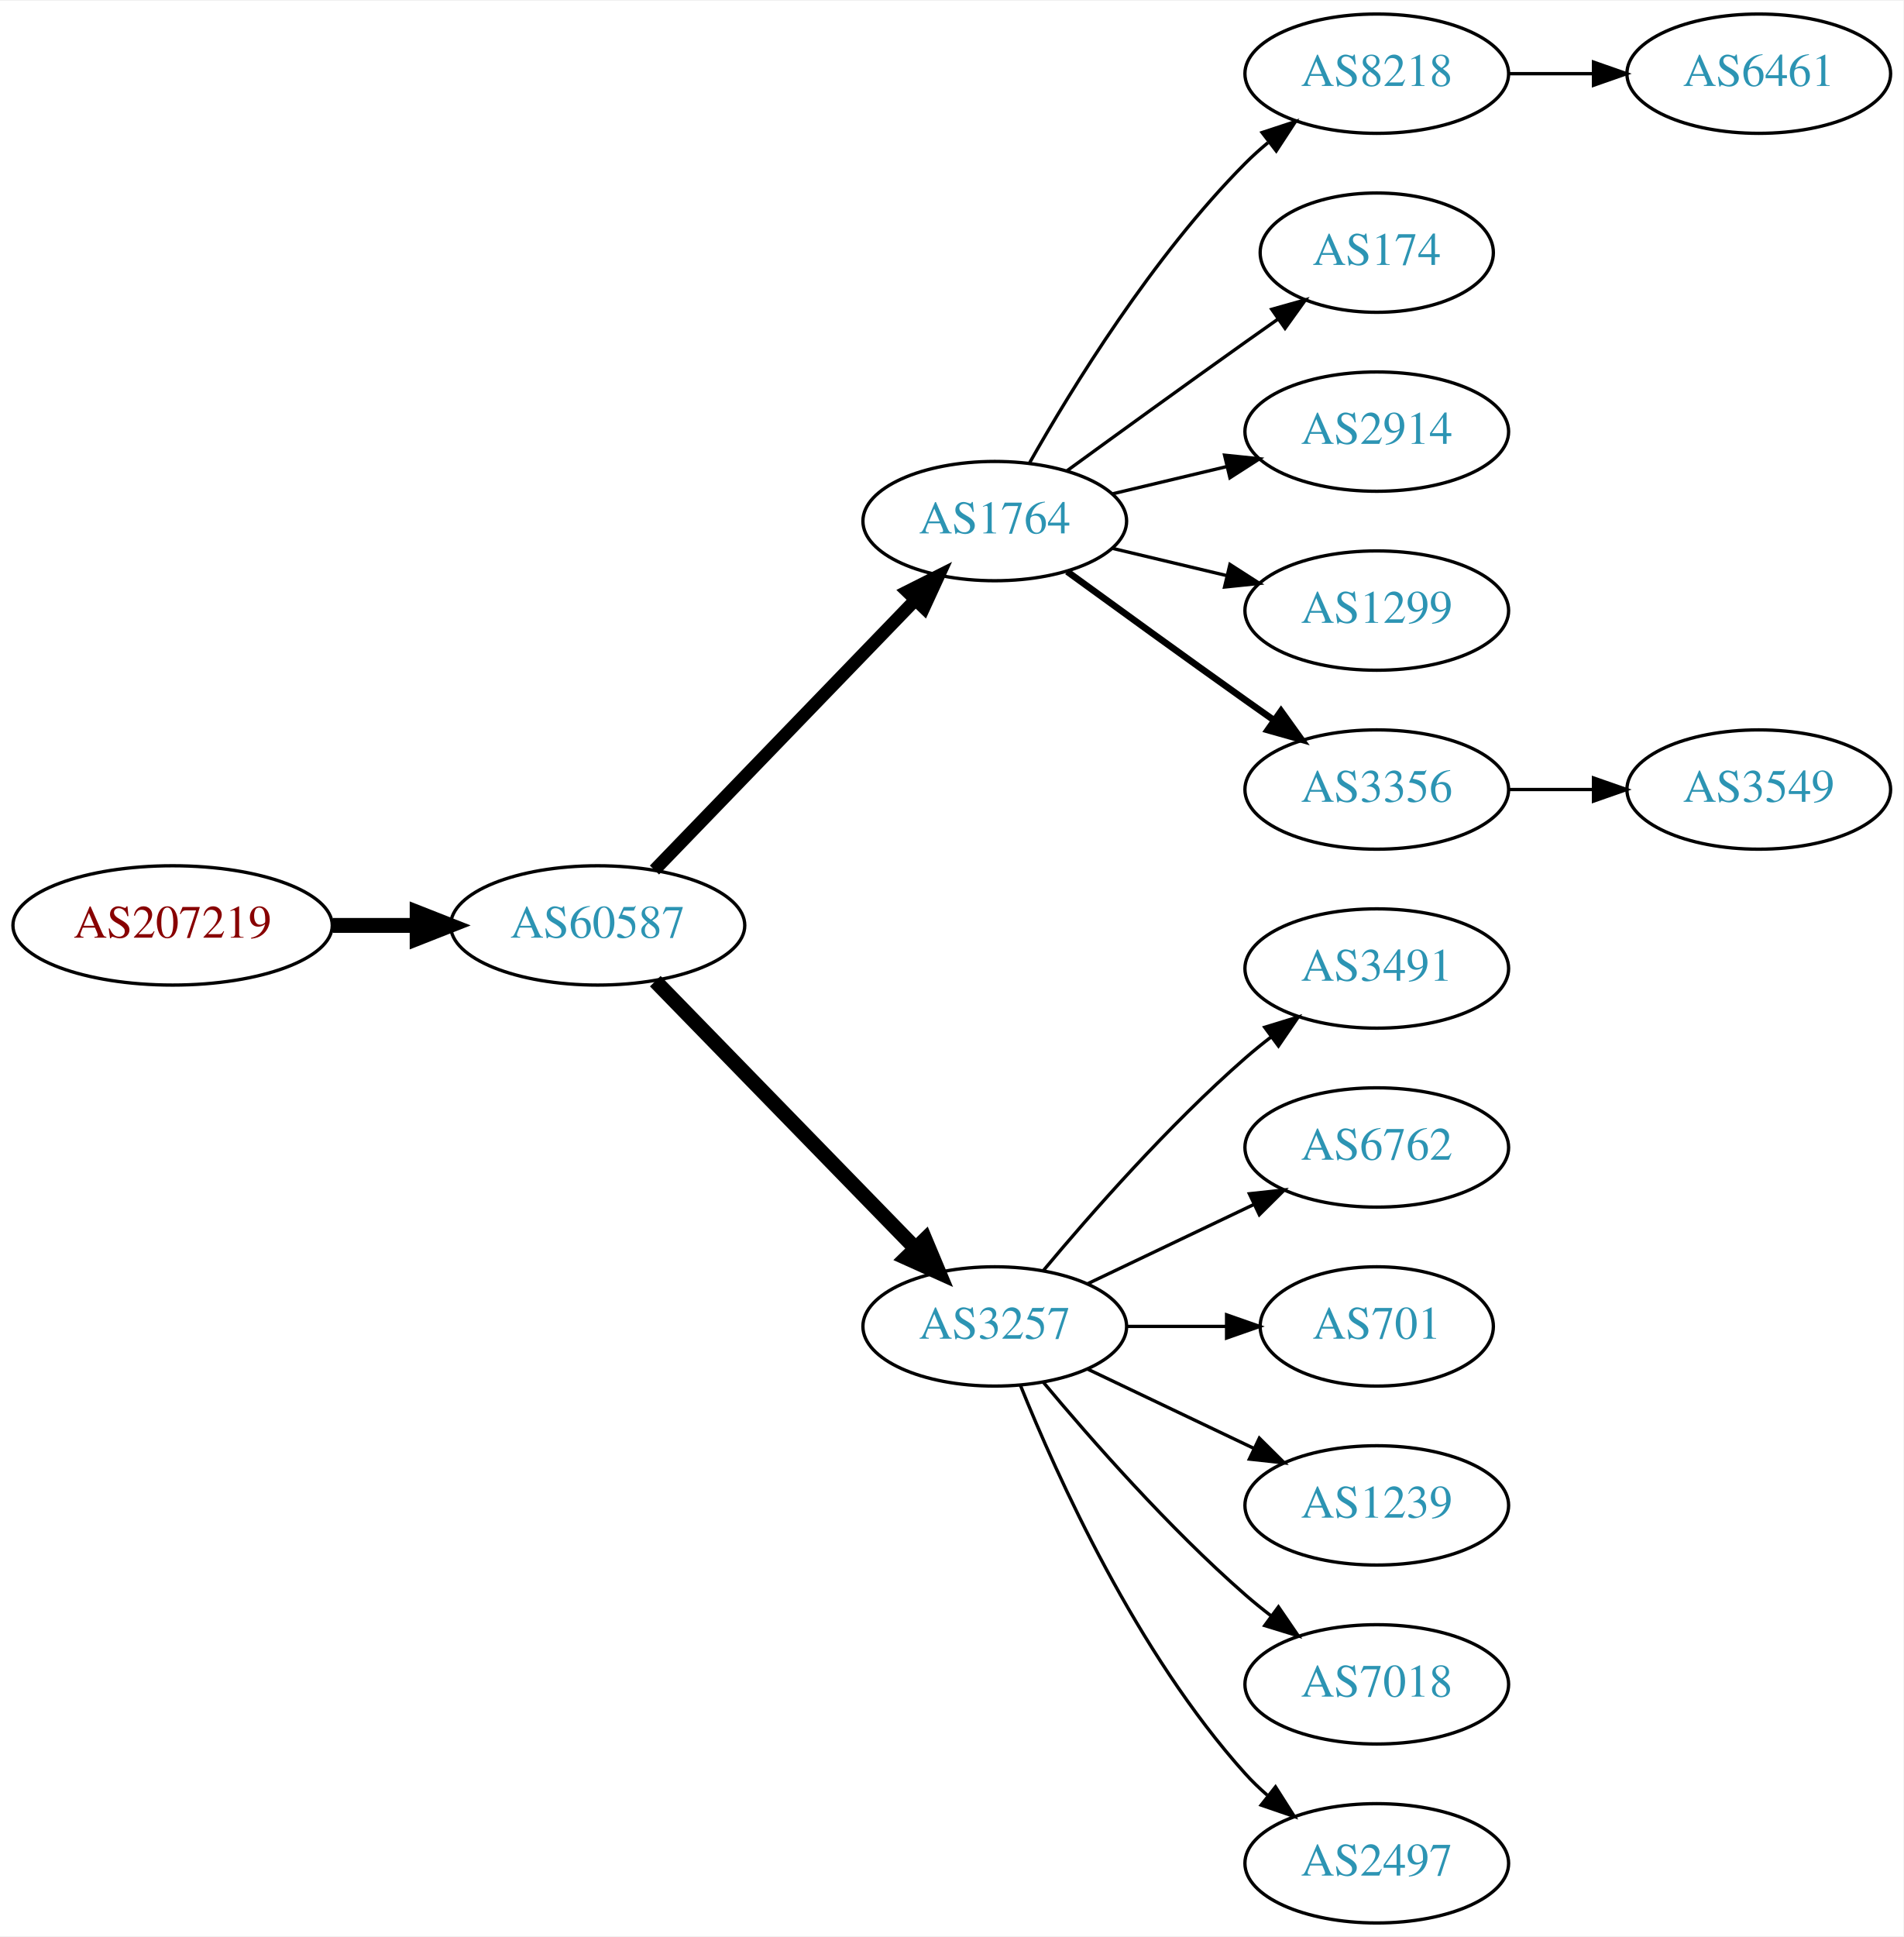
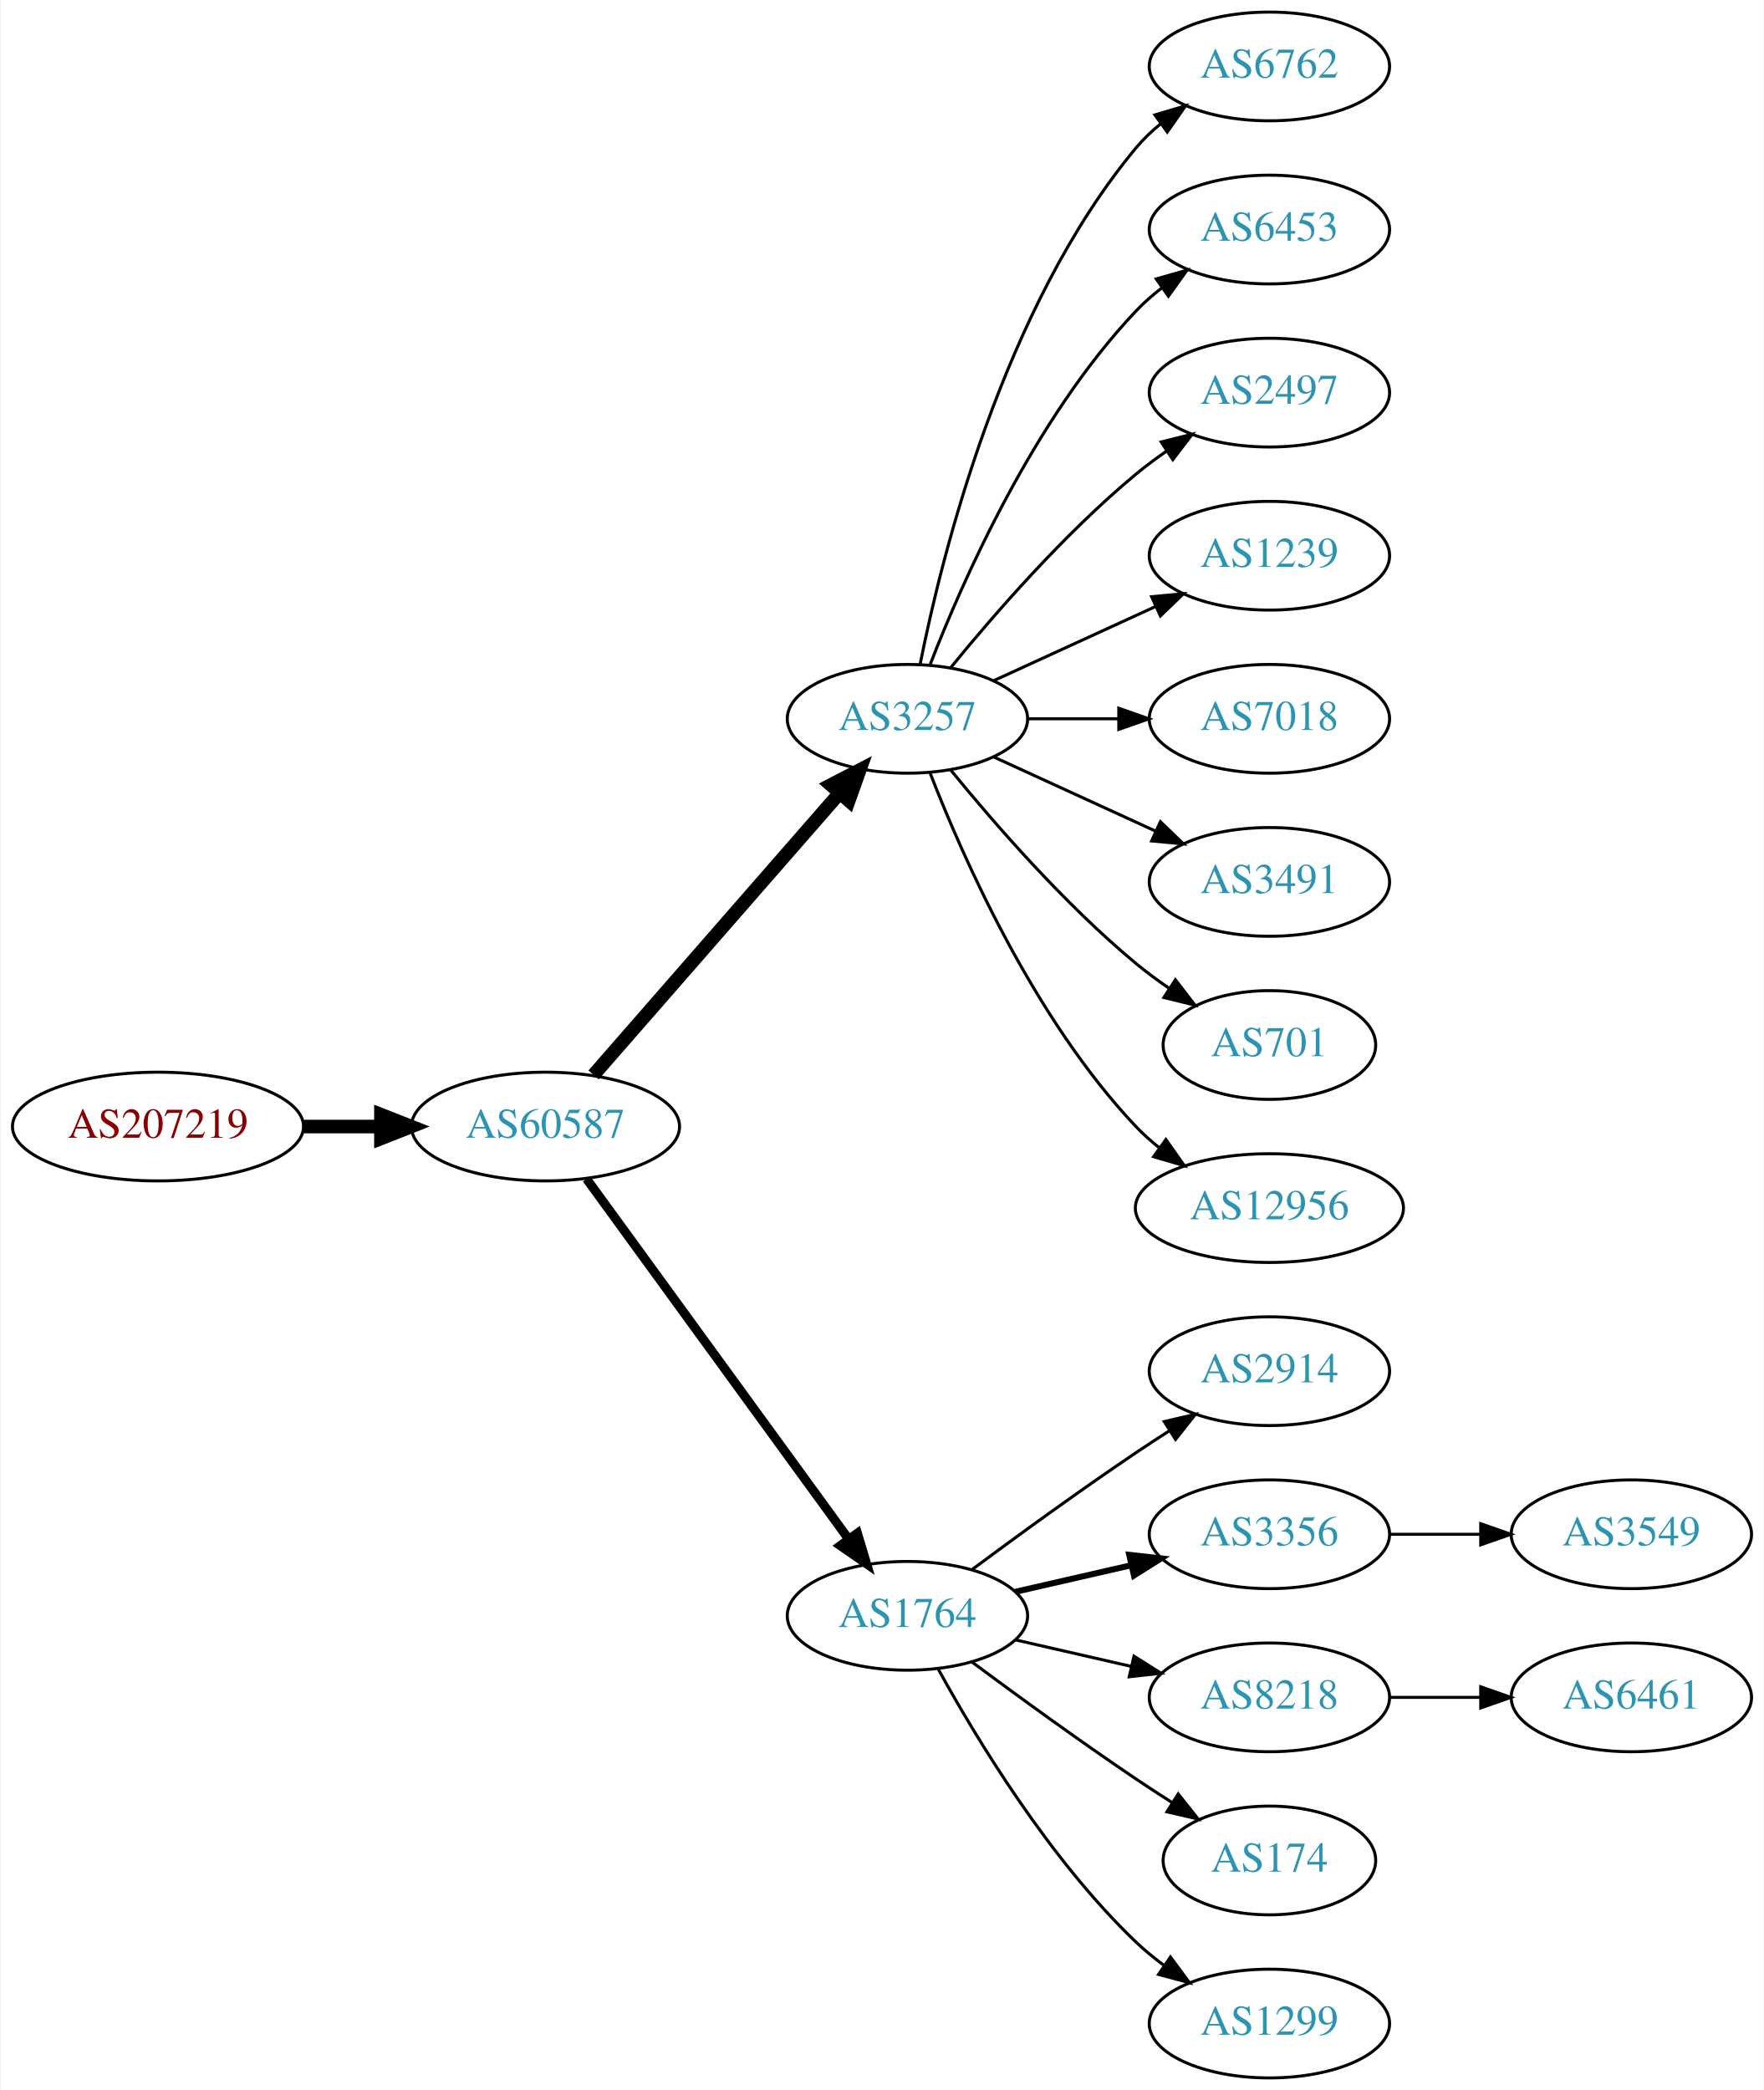
- <svg xmlns="http://www.w3.org/2000/svg" xmlns:xlink="http://www.w3.org/1999/xlink" width="574pt" height="584pt" viewBox="0.00 0.00 574.46 584.00">
-   <g id="graph0" class="graph" transform="scale(1 1) rotate(0) translate(4 580)">
-     <polygon fill="white" stroke="none" points="-4,4 -4,-580 570.463,-580 570.463,4 -4,4" />
+ <svg xmlns="http://www.w3.org/2000/svg" xmlns:xlink="http://www.w3.org/1999/xlink" width="584pt" height="692pt" viewBox="0.00 0.00 583.56 692.00">
+   <g id="graph0" class="graph" transform="scale(1 1) rotate(0) translate(4 688)">
+     <polygon fill="white" stroke="none" points="-4,4 -4,-688 579.562,-688 579.562,4 -4,4" />
    <g id="node1" class="node">
      <g id="a_node1">
        <a xlink:href="/asn/207219" xlink:title="AS207219 ~ Rottenmann [AT]">
-           <ellipse fill="#ffffff" stroke="black" cx="48.096" cy="-301" rx="48.192" ry="18" />
-           <text text-anchor="middle" x="48.096" y="-297.3" font-family="Times,serif" font-size="14.00" fill="#880000">AS207219</text>
+           <ellipse fill="#ffffff" stroke="black" cx="48.096" cy="-315" rx="48.192" ry="18" />
+           <text text-anchor="middle" x="48.096" y="-311.3" font-family="Times,serif" font-size="14.00" fill="#880000">AS207219</text>
        </a>
      </g>
    </g>
    <g id="node2" class="node">
      <g id="a_node2">
        <a xlink:href="/asn/60587" xlink:title="AS60587 ~ XINON GmbH [AT]">
-           <ellipse fill="#ffffff" stroke="black" cx="176.388" cy="-301" rx="44.393" ry="18" />
-           <text text-anchor="middle" x="176.388" y="-297.3" font-family="Times,serif" font-size="14.00" fill="#2c94b3">AS60587</text>
+           <ellipse fill="#ffffff" stroke="black" cx="176.388" cy="-315" rx="44.393" ry="18" />
+           <text text-anchor="middle" x="176.388" y="-311.3" font-family="Times,serif" font-size="14.00" fill="#2c94b3">AS60587</text>
        </a>
      </g>
    </g>
    <g id="edge1" class="edge">
-       <path fill="none" stroke="black" stroke-width="4.5" d="M96.481,-301C104.742,-301 113.386,-301 121.799,-301" />
-       <polygon fill="black" stroke="black" stroke-width="4.5" points="121.904,-304.938 131.904,-301 121.904,-297.063 121.904,-304.938" />
+       <path fill="none" stroke="black" stroke-width="4.5" d="M96.481,-315C104.742,-315 113.386,-315 121.799,-315" />
+       <polygon fill="black" stroke="black" stroke-width="4.5" points="121.904,-318.938 131.904,-315 121.904,-311.063 121.904,-318.938" />
    </g>
    <g id="node3" class="node">
      <g id="a_node3">
-         <a xlink:href="/asn/1764" xlink:title="AS1764 ~ NEXTLAYER-AS [AT]">
-           <ellipse fill="#ffffff" stroke="black" cx="296.23" cy="-423" rx="39.794" ry="18" />
-           <text text-anchor="middle" x="296.23" y="-419.3" font-family="Times,serif" font-size="14.00" fill="#2c94b3">AS1764</text>
+         <a xlink:href="/asn/3257" xlink:title="AS3257 ~ GTT [DE]">
+           <ellipse fill="#ffffff" stroke="black" cx="296.23" cy="-450" rx="39.794" ry="18" />
+           <text text-anchor="middle" x="296.23" y="-446.3" font-family="Times,serif" font-size="14.00" fill="#2c94b3">AS3257</text>
        </a>
      </g>
    </g>
    <g id="edge2" class="edge">
-       <path fill="none" stroke="black" stroke-width="3.857" d="M193.526,-317.708C213.889,-338.789 249.043,-375.183 272.217,-399.175" />
-       <polygon fill="black" stroke="black" stroke-width="3.857" points="269.822,-401.733 279.287,-406.494 274.857,-396.87 269.822,-401.733" />
+       <path fill="none" stroke="black" stroke-width="4.5" d="M192.312,-332.098C212.855,-355.631 249.974,-398.155 273.571,-425.187" />
+       <polygon fill="black" stroke="black" stroke-width="4.5" points="270.884,-428.097 280.426,-433.041 276.817,-422.918 270.884,-428.097" />
    </g>
    <g id="node4" class="node">
      <g id="a_node4">
-         <a xlink:href="/asn/3257" xlink:title="AS3257 ~ GTT [DE]">
-           <ellipse fill="#ffffff" stroke="black" cx="296.23" cy="-180" rx="39.794" ry="18" />
-           <text text-anchor="middle" x="296.23" y="-176.3" font-family="Times,serif" font-size="14.00" fill="#2c94b3">AS3257</text>
+         <a xlink:href="/asn/1764" xlink:title="AS1764 ~ NEXTLAYER-AS [AT]">
+           <ellipse fill="#ffffff" stroke="black" cx="296.23" cy="-153" rx="39.794" ry="18" />
+           <text text-anchor="middle" x="296.23" y="-149.3" font-family="Times,serif" font-size="14.00" fill="#2c94b3">AS1764</text>
        </a>
      </g>
    </g>
    <g id="edge3" class="edge">
-       <path fill="none" stroke="black" stroke-width="4.5" d="M193.773,-284.175C214.203,-263.198 249.241,-227.222 272.321,-203.523" />
-       <polygon fill="black" stroke="black" stroke-width="4.5" points="275.204,-206.206 279.36,-196.295 269.562,-200.712 275.204,-206.206" />
+       <path fill="none" stroke="black" stroke-width="3" d="M189.999,-297.663C210.82,-269.04 252.482,-211.767 276.671,-178.514" />
+       <polygon fill="black" stroke="black" stroke-width="3" points="279.657,-180.358 282.71,-170.212 273.997,-176.24 279.657,-180.358" />
+     </g>
+     <g id="node10" class="node">
+       <g id="a_node10">
+         <a xlink:href="/asn/6762" xlink:title="AS6762 ~ TELECOM ITALIA SPARKLE S.p.A. [IT]">
+           <ellipse fill="#ffffff" stroke="black" cx="416.073" cy="-666" rx="39.794" ry="18" />
+           <text text-anchor="middle" x="416.073" y="-662.3" font-family="Times,serif" font-size="14.00" fill="#2c94b3">AS6762</text>
+         </a>
+       </g>
+     </g>
+     <g id="edge9" class="edge">
+       <path fill="none" stroke="black" d="M300.429,-468.073C307.592,-504.141 327.867,-586.125 371.877,-639 374.281,-641.889 377.078,-644.563 380.07,-647.013" />
+       <polygon fill="black" stroke="black" points="378.159,-649.95 388.313,-652.973 382.26,-644.277 378.159,-649.95" />
+     </g>
+     <g id="node11" class="node">
+       <g id="a_node11">
+         <a xlink:href="/asn/6453" xlink:title="AS6453 ~ TATA COMMUNICATIONS (AMERICA) INC [US]">
+           <ellipse fill="#ffffff" stroke="black" cx="416.073" cy="-612" rx="39.794" ry="18" />
+           <text text-anchor="middle" x="416.073" y="-608.3" font-family="Times,serif" font-size="14.00" fill="#2c94b3">AS6453</text>
+         </a>
+       </g>
+     </g>
+     <g id="edge10" class="edge">
+       <path fill="none" stroke="black" d="M303.753,-467.994C314.504,-495.728 338.161,-549.429 371.877,-585 374.462,-587.728 377.38,-590.294 380.448,-592.677" />
+       <polygon fill="black" stroke="black" points="378.602,-595.658 388.797,-598.543 382.627,-589.93 378.602,-595.658" />
+     </g>
+     <g id="node12" class="node">
+       <g id="a_node12">
+         <a xlink:href="/asn/2497" xlink:title="AS2497 ~ Internet Initiative Japan Inc. [JP]">
+           <ellipse fill="#ffffff" stroke="black" cx="416.073" cy="-558" rx="39.794" ry="18" />
+           <text text-anchor="middle" x="416.073" y="-554.3" font-family="Times,serif" font-size="14.00" fill="#2c94b3">AS2497</text>
+         </a>
+       </g>
+     </g>
+     <g id="edge11" class="edge">
+       <path fill="none" stroke="black" d="M310.649,-467.065C324.764,-484.375 348.178,-511.345 371.877,-531 375.093,-533.668 378.594,-536.27 382.164,-538.741" />
+       <polygon fill="black" stroke="black" points="380.242,-541.666 390.52,-544.236 384.088,-535.817 380.242,-541.666" />
+     </g>
+     <g id="node13" class="node">
+       <g id="a_node13">
+         <a xlink:href="/asn/1239" xlink:title="AS1239 ~ Sprint [US]">
+           <ellipse fill="#ffffff" stroke="black" cx="416.073" cy="-504" rx="39.794" ry="18" />
+           <text text-anchor="middle" x="416.073" y="-500.3" font-family="Times,serif" font-size="14.00" fill="#2c94b3">AS1239</text>
+         </a>
+       </g>
+     </g>
+     <g id="edge12" class="edge">
+       <path fill="none" stroke="black" d="M324.859,-462.661C340.816,-469.973 361.087,-479.261 378.369,-487.181" />
+       <polygon fill="black" stroke="black" points="377.068,-490.435 387.617,-491.419 379.984,-484.071 377.068,-490.435" />
+     </g>
+     <g id="node14" class="node">
+       <g id="a_node14">
+         <a xlink:href="/asn/7018" xlink:title="AS7018 ~ AT&amp;T Services, Inc. [US]">
+           <ellipse fill="#ffffff" stroke="black" cx="416.073" cy="-450" rx="39.794" ry="18" />
+           <text text-anchor="middle" x="416.073" y="-446.3" font-family="Times,serif" font-size="14.00" fill="#2c94b3">AS7018</text>
+         </a>
+       </g>
+     </g>
+     <g id="edge13" class="edge">
+       <path fill="none" stroke="black" d="M336.143,-450C345.696,-450 356.046,-450 366.008,-450" />
+       <polygon fill="black" stroke="black" points="366.201,-453.5 376.201,-450 366.201,-446.5 366.201,-453.5" />
+     </g>
+     <g id="node15" class="node">
+       <g id="a_node15">
+         <a xlink:href="/asn/3491" xlink:title="AS3491 ~ PCCW Global, Inc. [US]">
+           <ellipse fill="#ffffff" stroke="black" cx="416.073" cy="-396" rx="39.794" ry="18" />
+           <text text-anchor="middle" x="416.073" y="-392.3" font-family="Times,serif" font-size="14.00" fill="#2c94b3">AS3491</text>
+         </a>
+       </g>
+     </g>
+     <g id="edge14" class="edge">
+       <path fill="none" stroke="black" d="M324.859,-437.339C340.816,-430.027 361.087,-420.739 378.369,-412.819" />
+       <polygon fill="black" stroke="black" points="379.984,-415.929 387.617,-408.581 377.068,-409.565 379.984,-415.929" />
+     </g>
+     <g id="node16" class="node">
+       <g id="a_node16">
+         <a xlink:href="/asn/701" xlink:title="AS701 ~ UUNET [US]">
+           <ellipse fill="#ffffff" stroke="black" cx="416.073" cy="-342" rx="35.194" ry="18" />
+           <text text-anchor="middle" x="416.073" y="-338.3" font-family="Times,serif" font-size="14.00" fill="#2c94b3">AS701</text>
+         </a>
+       </g>
+     </g>
+     <g id="edge15" class="edge">
+       <path fill="none" stroke="black" d="M310.649,-432.935C324.764,-415.625 348.178,-388.655 371.877,-369 375.34,-366.128 379.132,-363.331 382.987,-360.692" />
+       <polygon fill="black" stroke="black" points="384.948,-363.592 391.419,-355.203 381.129,-357.725 384.948,-363.592" />
+     </g>
+     <g id="node17" class="node">
+       <g id="a_node17">
+         <a xlink:href="/asn/12956" xlink:title="AS12956 ~ TELXIUS [ES]">
+           <ellipse fill="#ffffff" stroke="black" cx="416.073" cy="-288" rx="44.393" ry="18" />
+           <text text-anchor="middle" x="416.073" y="-284.3" font-family="Times,serif" font-size="14.00" fill="#2c94b3">AS12956</text>
+         </a>
+       </g>
+     </g>
+     <g id="edge16" class="edge">
+       <path fill="none" stroke="black" d="M303.753,-432.006C314.504,-404.272 338.161,-350.571 371.877,-315 374.261,-312.485 376.927,-310.107 379.733,-307.883" />
+       <polygon fill="black" stroke="black" points="381.802,-310.707 387.895,-302.039 377.727,-305.015 381.802,-310.707" />
    </g>
    <g id="node5" class="node">
      <g id="a_node5">
-         <a xlink:href="/asn/8218" xlink:title="AS8218 ~ legacy Neotelecoms [FR]">
-           <ellipse fill="#ffffff" stroke="black" cx="411.523" cy="-558" rx="39.794" ry="18" />
-           <text text-anchor="middle" x="411.523" y="-554.3" font-family="Times,serif" font-size="14.00" fill="#2c94b3">AS8218</text>
+         <a xlink:href="/asn/2914" xlink:title="AS2914 ~ NTT America, Inc. [US]">
+           <ellipse fill="#ffffff" stroke="black" cx="416.073" cy="-234" rx="39.794" ry="18" />
+           <text text-anchor="middle" x="416.073" y="-230.3" font-family="Times,serif" font-size="14.00" fill="#2c94b3">AS2914</text>
        </a>
      </g>
    </g>
    <g id="edge4" class="edge">
-       <path fill="none" stroke="black" d="M306.69,-440.49C319.472,-463.096 343.904,-502.886 371.877,-531 373.987,-533.121 376.283,-535.188 378.669,-537.171" />
-       <polygon fill="black" stroke="black" points="376.921,-540.242 386.984,-543.556 381.184,-534.69 376.921,-540.242" />
+       <path fill="none" stroke="black" d="M317.56,-168.277C332.423,-179.304 353.167,-194.407 371.877,-207 375.426,-209.389 379.176,-211.839 382.924,-214.242" />
+       <polygon fill="black" stroke="black" points="381.251,-217.325 391.573,-219.712 384.993,-211.409 381.251,-217.325" />
    </g>
    <g id="node6" class="node">
      <g id="a_node6">
-         <a xlink:href="/asn/174" xlink:title="AS174 ~ Cogent Communications [US]">
-           <ellipse fill="#ffffff" stroke="black" cx="411.523" cy="-504" rx="35.194" ry="18" />
-           <text text-anchor="middle" x="411.523" y="-500.3" font-family="Times,serif" font-size="14.00" fill="#2c94b3">AS174</text>
+         <a xlink:href="/asn/3356" xlink:title="AS3356 ~ Level 3 Parent, LLC [US]">
+           <ellipse fill="#ffffff" stroke="black" cx="416.073" cy="-180" rx="39.794" ry="18" />
+           <text text-anchor="middle" x="416.073" y="-176.3" font-family="Times,serif" font-size="14.00" fill="#2c94b3">AS3356</text>
        </a>
      </g>
    </g>
    <g id="edge5" class="edge">
-       <path fill="none" stroke="black" d="M318.078,-438.222C333.012,-449.091 353.626,-464.025 371.877,-477 375.087,-479.282 378.456,-481.661 381.811,-484.018" />
-       <polygon fill="black" stroke="black" points="379.823,-486.899 390.021,-489.77 383.839,-481.166 379.823,-486.899" />
+       <path fill="none" stroke="black" stroke-width="2" d="M331.949,-160.955C343.949,-163.704 357.57,-166.825 370.263,-169.733" />
+       <polygon fill="black" stroke="black" stroke-width="2" points="369.665,-173.187 380.194,-172.009 371.229,-166.364 369.665,-173.187" />
    </g>
    <g id="node7" class="node">
      <g id="a_node7">
-         <a xlink:href="/asn/2914" xlink:title="AS2914 ~ NTT America, Inc. [US]">
-           <ellipse fill="#ffffff" stroke="black" cx="411.523" cy="-450" rx="39.794" ry="18" />
-           <text text-anchor="middle" x="411.523" y="-446.3" font-family="Times,serif" font-size="14.00" fill="#2c94b3">AS2914</text>
+         <a xlink:href="/asn/8218" xlink:title="AS8218 ~ legacy Neotelecoms [FR]">
+           <ellipse fill="#ffffff" stroke="black" cx="416.073" cy="-126" rx="39.794" ry="18" />
+           <text text-anchor="middle" x="416.073" y="-122.3" font-family="Times,serif" font-size="14.00" fill="#2c94b3">AS8218</text>
        </a>
      </g>
    </g>
    <g id="edge6" class="edge">
-       <path fill="none" stroke="black" d="M331.837,-431.248C342.709,-433.838 354.863,-436.735 366.305,-439.462" />
-       <polygon fill="black" stroke="black" points="365.589,-442.889 376.128,-441.803 367.212,-436.08 365.589,-442.889" />
+       <path fill="none" stroke="black" d="M331.949,-145.045C343.949,-142.296 357.57,-139.175 370.263,-136.267" />
+       <polygon fill="black" stroke="black" points="371.229,-139.636 380.194,-133.991 369.665,-132.813 371.229,-139.636" />
    </g>
    <g id="node8" class="node">
      <g id="a_node8">
-         <a xlink:href="/asn/1299" xlink:title="AS1299 ~ Telia Carrier [EU]">
-           <ellipse fill="#ffffff" stroke="black" cx="411.523" cy="-396" rx="39.794" ry="18" />
-           <text text-anchor="middle" x="411.523" y="-392.3" font-family="Times,serif" font-size="14.00" fill="#2c94b3">AS1299</text>
+         <a xlink:href="/asn/174" xlink:title="AS174 ~ Cogent Communications [US]">
+           <ellipse fill="#ffffff" stroke="black" cx="416.073" cy="-72" rx="35.194" ry="18" />
+           <text text-anchor="middle" x="416.073" y="-68.3" font-family="Times,serif" font-size="14.00" fill="#2c94b3">AS174</text>
        </a>
      </g>
    </g>
    <g id="edge7" class="edge">
-       <path fill="none" stroke="black" d="M331.837,-414.752C342.709,-412.162 354.863,-409.265 366.305,-406.538" />
-       <polygon fill="black" stroke="black" points="367.212,-409.92 376.128,-404.197 365.589,-403.111 367.212,-409.92" />
+       <path fill="none" stroke="black" d="M317.56,-137.723C332.423,-126.696 353.167,-111.593 371.877,-99 375.694,-96.43 379.744,-93.79 383.774,-91.214" />
+       <polygon fill="black" stroke="black" points="385.878,-94.025 392.468,-85.729 382.143,-88.105 385.878,-94.025" />
    </g>
    <g id="node9" class="node">
      <g id="a_node9">
-         <a xlink:href="/asn/3356" xlink:title="AS3356 ~ Level 3 Parent, LLC [US]">
-           <ellipse fill="#ffffff" stroke="black" cx="411.523" cy="-342" rx="39.794" ry="18" />
-           <text text-anchor="middle" x="411.523" y="-338.3" font-family="Times,serif" font-size="14.00" fill="#2c94b3">AS3356</text>
+         <a xlink:href="/asn/1299" xlink:title="AS1299 ~ Telia Carrier [EU]">
+           <ellipse fill="#ffffff" stroke="black" cx="416.073" cy="-18" rx="39.794" ry="18" />
+           <text text-anchor="middle" x="416.073" y="-14.3" font-family="Times,serif" font-size="14.00" fill="#2c94b3">AS1299</text>
        </a>
      </g>
    </g>
    <g id="edge8" class="edge">
-       <path fill="none" stroke="black" stroke-width="2" d="M318.078,-407.778C333.012,-396.909 353.626,-381.975 371.877,-369 374.697,-366.995 377.64,-364.915 380.588,-362.841" />
-       <polygon fill="black" stroke="black" stroke-width="2" points="382.634,-365.681 388.813,-357.074 378.616,-359.95 382.634,-365.681" />
-     </g>
-     <g id="node11" class="node">
-       <g id="a_node11">
-         <a xlink:href="/asn/3491" xlink:title="AS3491 ~ PCCW Global, Inc. [US]">
-           <ellipse fill="#ffffff" stroke="black" cx="411.523" cy="-288" rx="39.794" ry="18" />
-           <text text-anchor="middle" x="411.523" y="-284.3" font-family="Times,serif" font-size="14.00" fill="#2c94b3">AS3491</text>
-         </a>
-       </g>
-     </g>
-     <g id="edge10" class="edge">
-       <path fill="none" stroke="black" d="M310.86,-196.817C325.143,-213.929 348.689,-240.745 371.877,-261 374.342,-263.154 376.981,-265.294 379.678,-267.372" />
-       <polygon fill="black" stroke="black" points="377.703,-270.264 387.832,-273.37 381.851,-264.625 377.703,-270.264" />
-     </g>
-     <g id="node12" class="node">
-       <g id="a_node12">
-         <a xlink:href="/asn/6762" xlink:title="AS6762 ~ TELECOM ITALIA SPARKLE S.p.A. [IT]">
-           <ellipse fill="#ffffff" stroke="black" cx="411.523" cy="-234" rx="39.794" ry="18" />
-           <text text-anchor="middle" x="411.523" y="-230.3" font-family="Times,serif" font-size="14.00" fill="#2c94b3">AS6762</text>
-         </a>
-       </g>
-     </g>
-     <g id="edge11" class="edge">
-       <path fill="none" stroke="black" d="M324.367,-192.934C339.361,-200.081 358.182,-209.052 374.405,-216.785" />
-       <polygon fill="black" stroke="black" points="373.075,-220.028 383.608,-221.171 376.087,-213.709 373.075,-220.028" />
-     </g>
-     <g id="node13" class="node">
-       <g id="a_node13">
-         <a xlink:href="/asn/701" xlink:title="AS701 ~ UUNET [US]">
-           <ellipse fill="#ffffff" stroke="black" cx="411.523" cy="-180" rx="35.194" ry="18" />
-           <text text-anchor="middle" x="411.523" y="-176.3" font-family="Times,serif" font-size="14.00" fill="#2c94b3">AS701</text>
-         </a>
-       </g>
-     </g>
-     <g id="edge12" class="edge">
-       <path fill="none" stroke="black" d="M335.902,-180C345.608,-180 356.098,-180 366.061,-180" />
-       <polygon fill="black" stroke="black" points="366.198,-183.5 376.198,-180 366.198,-176.5 366.198,-183.5" />
-     </g>
-     <g id="node14" class="node">
-       <g id="a_node14">
-         <a xlink:href="/asn/1239" xlink:title="AS1239 ~ Sprint [US]">
-           <ellipse fill="#ffffff" stroke="black" cx="411.523" cy="-126" rx="39.794" ry="18" />
-           <text text-anchor="middle" x="411.523" y="-122.3" font-family="Times,serif" font-size="14.00" fill="#2c94b3">AS1239</text>
-         </a>
-       </g>
-     </g>
-     <g id="edge13" class="edge">
-       <path fill="none" stroke="black" d="M324.367,-167.066C339.361,-159.919 358.182,-150.948 374.405,-143.215" />
-       <polygon fill="black" stroke="black" points="376.087,-146.291 383.608,-138.829 373.075,-139.972 376.087,-146.291" />
-     </g>
-     <g id="node15" class="node">
-       <g id="a_node15">
-         <a xlink:href="/asn/7018" xlink:title="AS7018 ~ AT&amp;T Services, Inc. [US]">
-           <ellipse fill="#ffffff" stroke="black" cx="411.523" cy="-72" rx="39.794" ry="18" />
-           <text text-anchor="middle" x="411.523" y="-68.3" font-family="Times,serif" font-size="14.00" fill="#2c94b3">AS7018</text>
-         </a>
-       </g>
-     </g>
-     <g id="edge14" class="edge">
-       <path fill="none" stroke="black" d="M310.86,-163.183C325.143,-146.071 348.689,-119.255 371.877,-99 374.342,-96.846 376.981,-94.706 379.678,-92.628" />
-       <polygon fill="black" stroke="black" points="381.851,-95.375 387.832,-86.63 377.703,-89.736 381.851,-95.375" />
-     </g>
-     <g id="node16" class="node">
-       <g id="a_node16">
-         <a xlink:href="/asn/2497" xlink:title="AS2497 ~ Internet Initiative Japan Inc. [JP]">
-           <ellipse fill="#ffffff" stroke="black" cx="411.523" cy="-18" rx="39.794" ry="18" />
-           <text text-anchor="middle" x="411.523" y="-14.3" font-family="Times,serif" font-size="14.00" fill="#2c94b3">AS2497</text>
-         </a>
-       </g>
-     </g>
-     <g id="edge15" class="edge">
-       <path fill="none" stroke="black" d="M303.978,-162.213C315.029,-134.757 339.082,-81.422 371.877,-45 373.879,-42.776 376.098,-40.637 378.43,-38.603" />
-       <polygon fill="black" stroke="black" points="380.961,-41.065 386.649,-32.127 376.628,-35.567 380.961,-41.065" />
-     </g>
-     <g id="node10" class="node">
-       <g id="a_node10">
+       <path fill="none" stroke="black" d="M306.471,-135.287C319.017,-112.439 343.194,-72.389 371.877,-45 374.745,-42.261 377.934,-39.653 381.243,-37.215" />
+       <polygon fill="black" stroke="black" points="383.306,-40.044 389.602,-31.523 379.366,-34.258 383.306,-40.044" />
+     </g>
+     <g id="node19" class="node">
+       <g id="a_node19">
+         <a xlink:href="/asn/3549" xlink:title="AS3549 ~ Level 3 Parent, LLC [US]">
+           <ellipse fill="#ffffff" stroke="black" cx="535.915" cy="-180" rx="39.794" ry="18" />
+           <text text-anchor="middle" x="535.915" y="-176.3" font-family="Times,serif" font-size="14.00" fill="#2c94b3">AS3549</text>
+         </a>
+       </g>
+     </g>
+     <g id="edge18" class="edge">
+       <path fill="none" stroke="black" d="M455.985,-180C465.539,-180 475.888,-180 485.851,-180" />
+       <polygon fill="black" stroke="black" points="486.043,-183.5 496.043,-180 486.043,-176.5 486.043,-183.5" />
+     </g>
+     <g id="node18" class="node">
+       <g id="a_node18">
        <a xlink:href="/asn/6461" xlink:title="AS6461 ~ Zayo Bandwidth [US]">
-           <ellipse fill="#ffffff" stroke="black" cx="526.816" cy="-558" rx="39.794" ry="18" />
-           <text text-anchor="middle" x="526.816" y="-554.3" font-family="Times,serif" font-size="14.00" fill="#2c94b3">AS6461</text>
-         </a>
-       </g>
-     </g>
-     <g id="edge9" class="edge">
-       <path fill="none" stroke="black" d="M451.195,-558C459.398,-558 468.162,-558 476.694,-558" />
-       <polygon fill="black" stroke="black" points="476.934,-561.5 486.934,-558 476.933,-554.5 476.934,-561.5" />
-     </g>
-     <g id="node17" class="node">
-       <g id="a_node17">
-         <a xlink:href="/asn/3549" xlink:title="AS3549 ~ Level 3 Parent, LLC [US]">
-           <ellipse fill="#ffffff" stroke="black" cx="526.816" cy="-342" rx="39.794" ry="18" />
-           <text text-anchor="middle" x="526.816" y="-338.3" font-family="Times,serif" font-size="14.00" fill="#2c94b3">AS3549</text>
-         </a>
-       </g>
-     </g>
-     <g id="edge16" class="edge">
-       <path fill="none" stroke="black" d="M451.195,-342C459.398,-342 468.162,-342 476.694,-342" />
-       <polygon fill="black" stroke="black" points="476.934,-345.5 486.934,-342 476.933,-338.5 476.934,-345.5" />
+           <ellipse fill="#ffffff" stroke="black" cx="535.915" cy="-126" rx="39.794" ry="18" />
+           <text text-anchor="middle" x="535.915" y="-122.3" font-family="Times,serif" font-size="14.00" fill="#2c94b3">AS6461</text>
+         </a>
+       </g>
+     </g>
+     <g id="edge17" class="edge">
+       <path fill="none" stroke="black" d="M455.985,-126C465.539,-126 475.888,-126 485.851,-126" />
+       <polygon fill="black" stroke="black" points="486.043,-129.5 496.043,-126 486.043,-122.5 486.043,-129.5" />
    </g>
  </g>
</svg>
